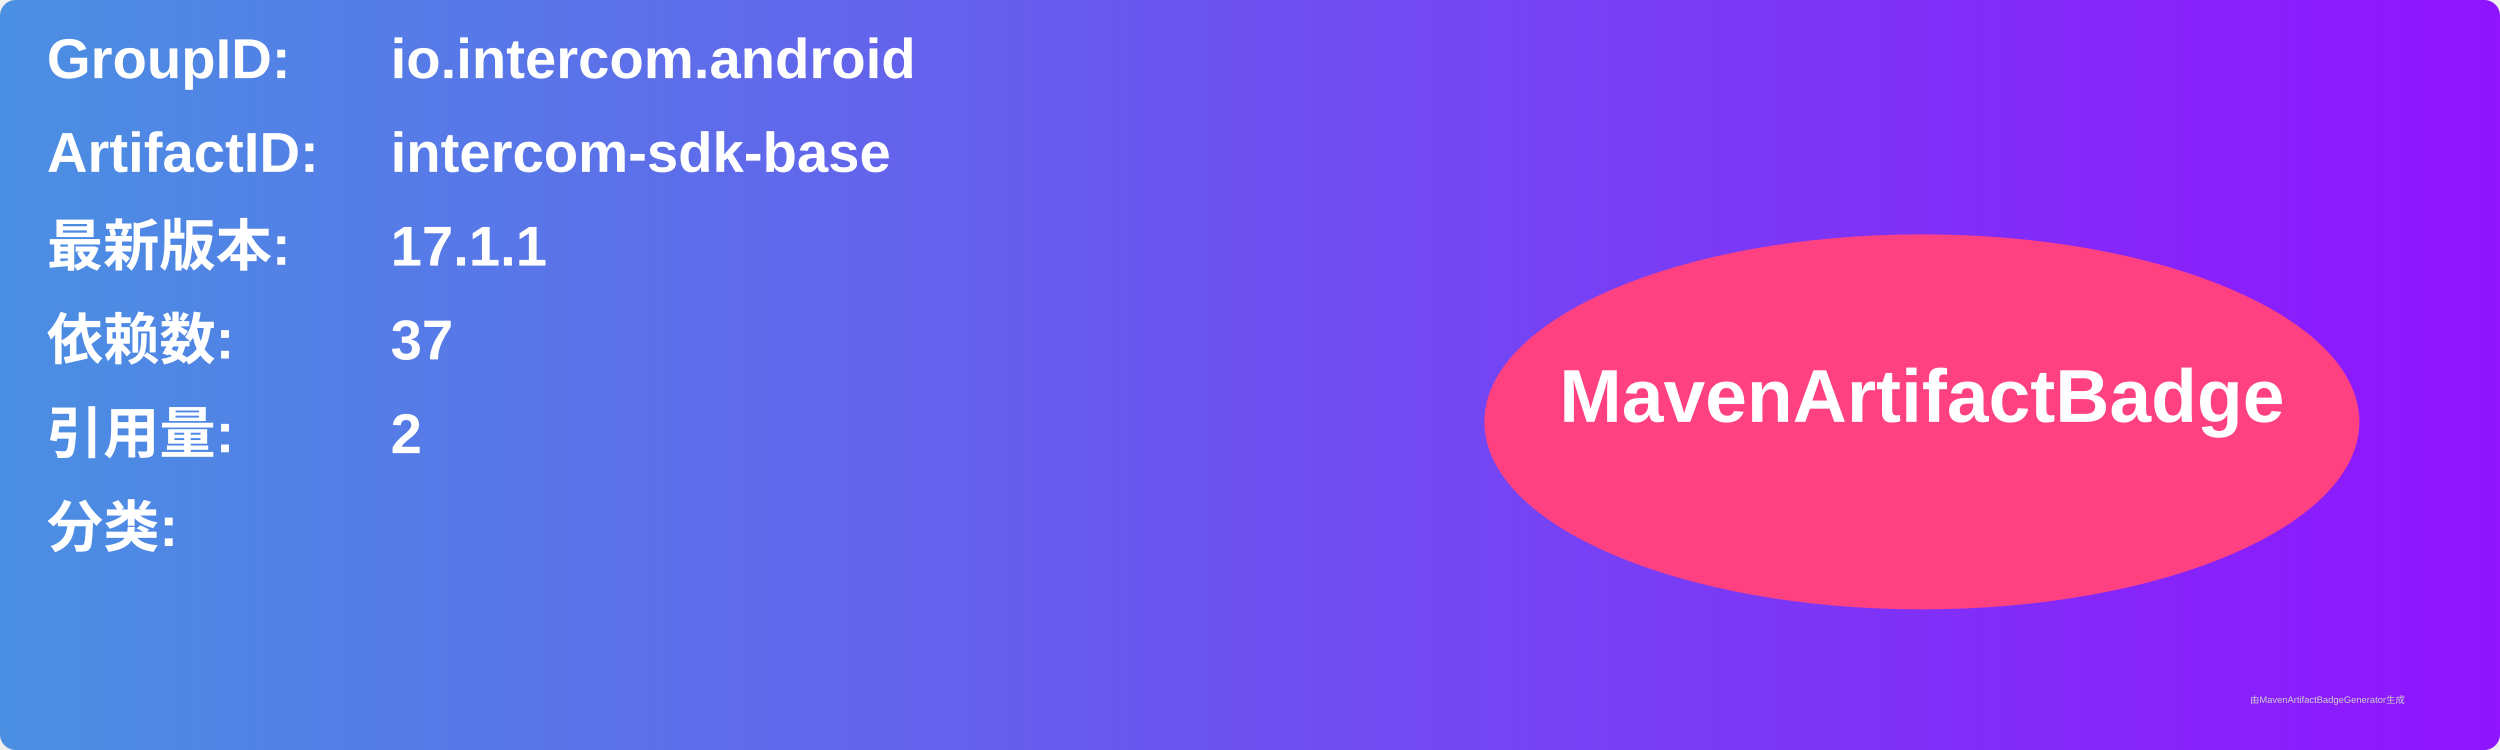
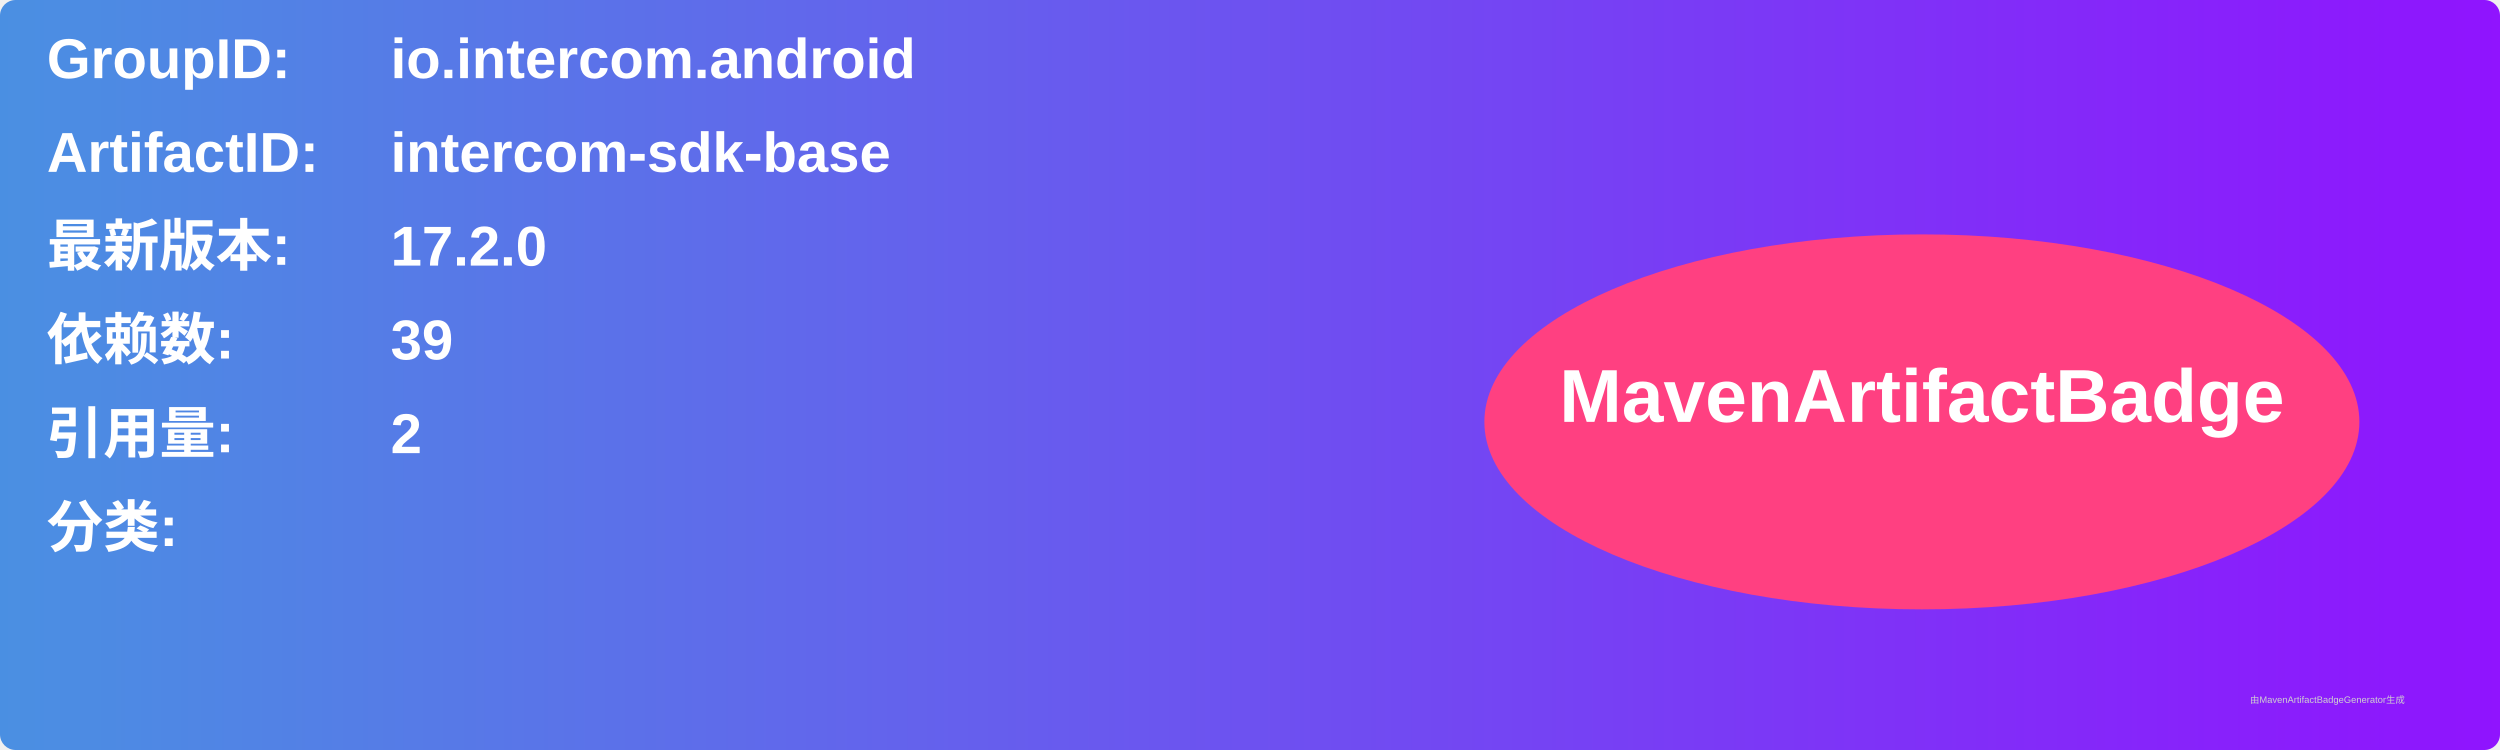
<svg xmlns="http://www.w3.org/2000/svg" width="800" height="240" viewBox="0 0 800 240">
  <linearGradient id="grad" x1="0%" y1="0%" x2="100%" y2="0%">
    <stop offset="0%" stop-color="#4a90e2" />
    <stop offset="100%" stop-color="#9013fe" />
  </linearGradient>
  <rect width="100%" height="100%" rx="5" ry="5" fill="url(#grad)" />
  <g transform="translate(15, 15)">
    <text x="0" y="10" font-family="Arial" font-size="18" fill="white" font-weight="bold" width="260">GroupID:</text>
    <text x="110" y="10" font-family="Arial" font-size="18" fill="white" font-weight="bold" width="460">io.intercom.android</text>
    <text x="0" y="40" font-family="Arial" font-size="18" fill="white" font-weight="bold" width="260">ArtifactID:</text>
    <text x="110" y="40" font-family="Arial" font-size="18" fill="white" font-weight="bold" width="460">intercom-sdk-base</text>
    <text x="0" y="70" font-family="Arial" font-size="18" fill="white" font-weight="bold">最新版本:</text>
    <text x="110" y="70" font-family="Arial" font-size="18" fill="white" font-weight="bold">
-       <tspan font-weight="bold">17.1.1</tspan>
+       <tspan font-weight="bold">17.2.0</tspan>
    </text>
    <text x="0" y="100" font-family="Arial" font-size="18" fill="white" font-weight="bold">依赖数: </text>
    <text x="110" y="100" font-family="Arial" font-size="18" fill="white">
-       <tspan font-weight="bold">37</tspan>
+       <tspan font-weight="bold">39</tspan>
    </text>
    <text x="0" y="130" font-family="Arial" font-size="18" fill="white" font-weight="bold">引用量: </text>
    <text x="110" y="130" font-family="Arial" font-size="18" fill="white">
      <tspan font-weight="bold">2</tspan>
    </text>
    <text x="0" y="160" font-family="Arial" font-size="18" fill="white" font-weight="bold">分类:</text>
    <text x="10" y="190" font-family="Arial" font-size="10" fill="white">
      <tspan font-weight="bold" />
    </text>
    <ellipse cx="600" cy="120" rx="140" ry="60" fill="#ff4081" />
    <text x="600" y="120" text-anchor="middle" font-family="Arial" font-size="24" fill="white" font-weight="bold">MavenArtifactBadge</text>
  </g>
  <text x="720" y="225" font-family="Arial" font-size="3" fill="#d0d0d0">由MavenArtifactBadgeGenerator生成</text>
</svg>
